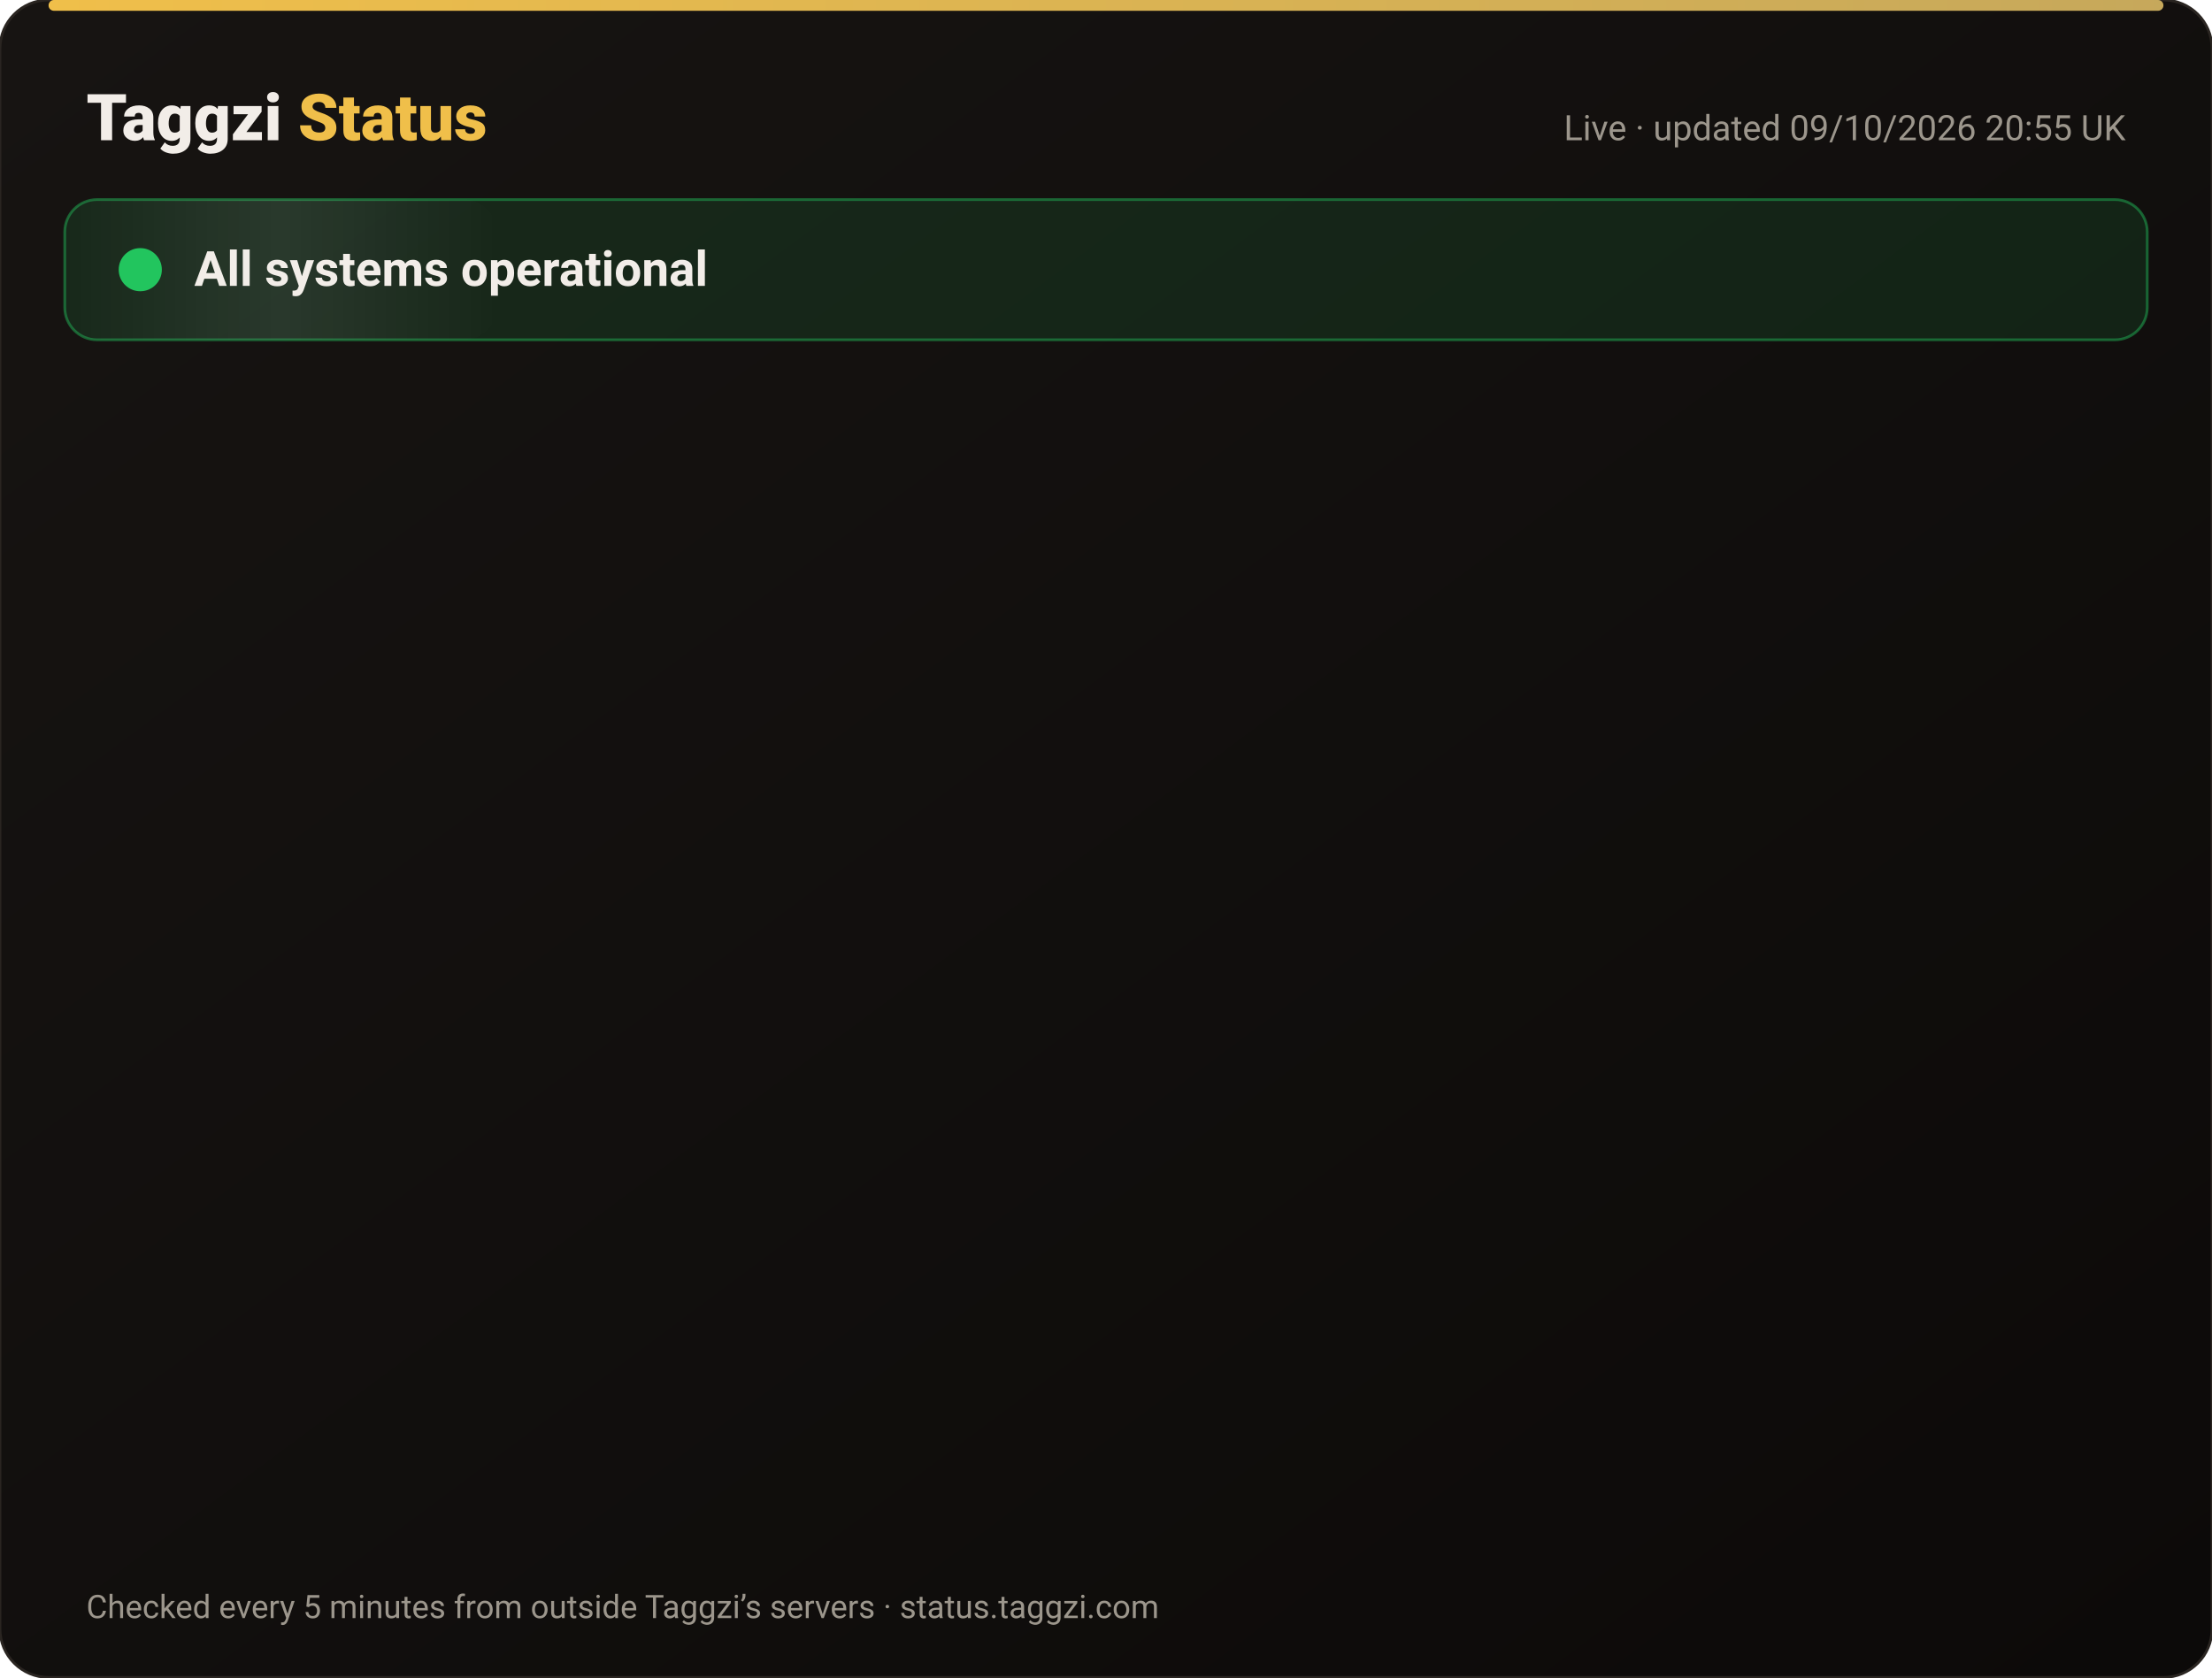
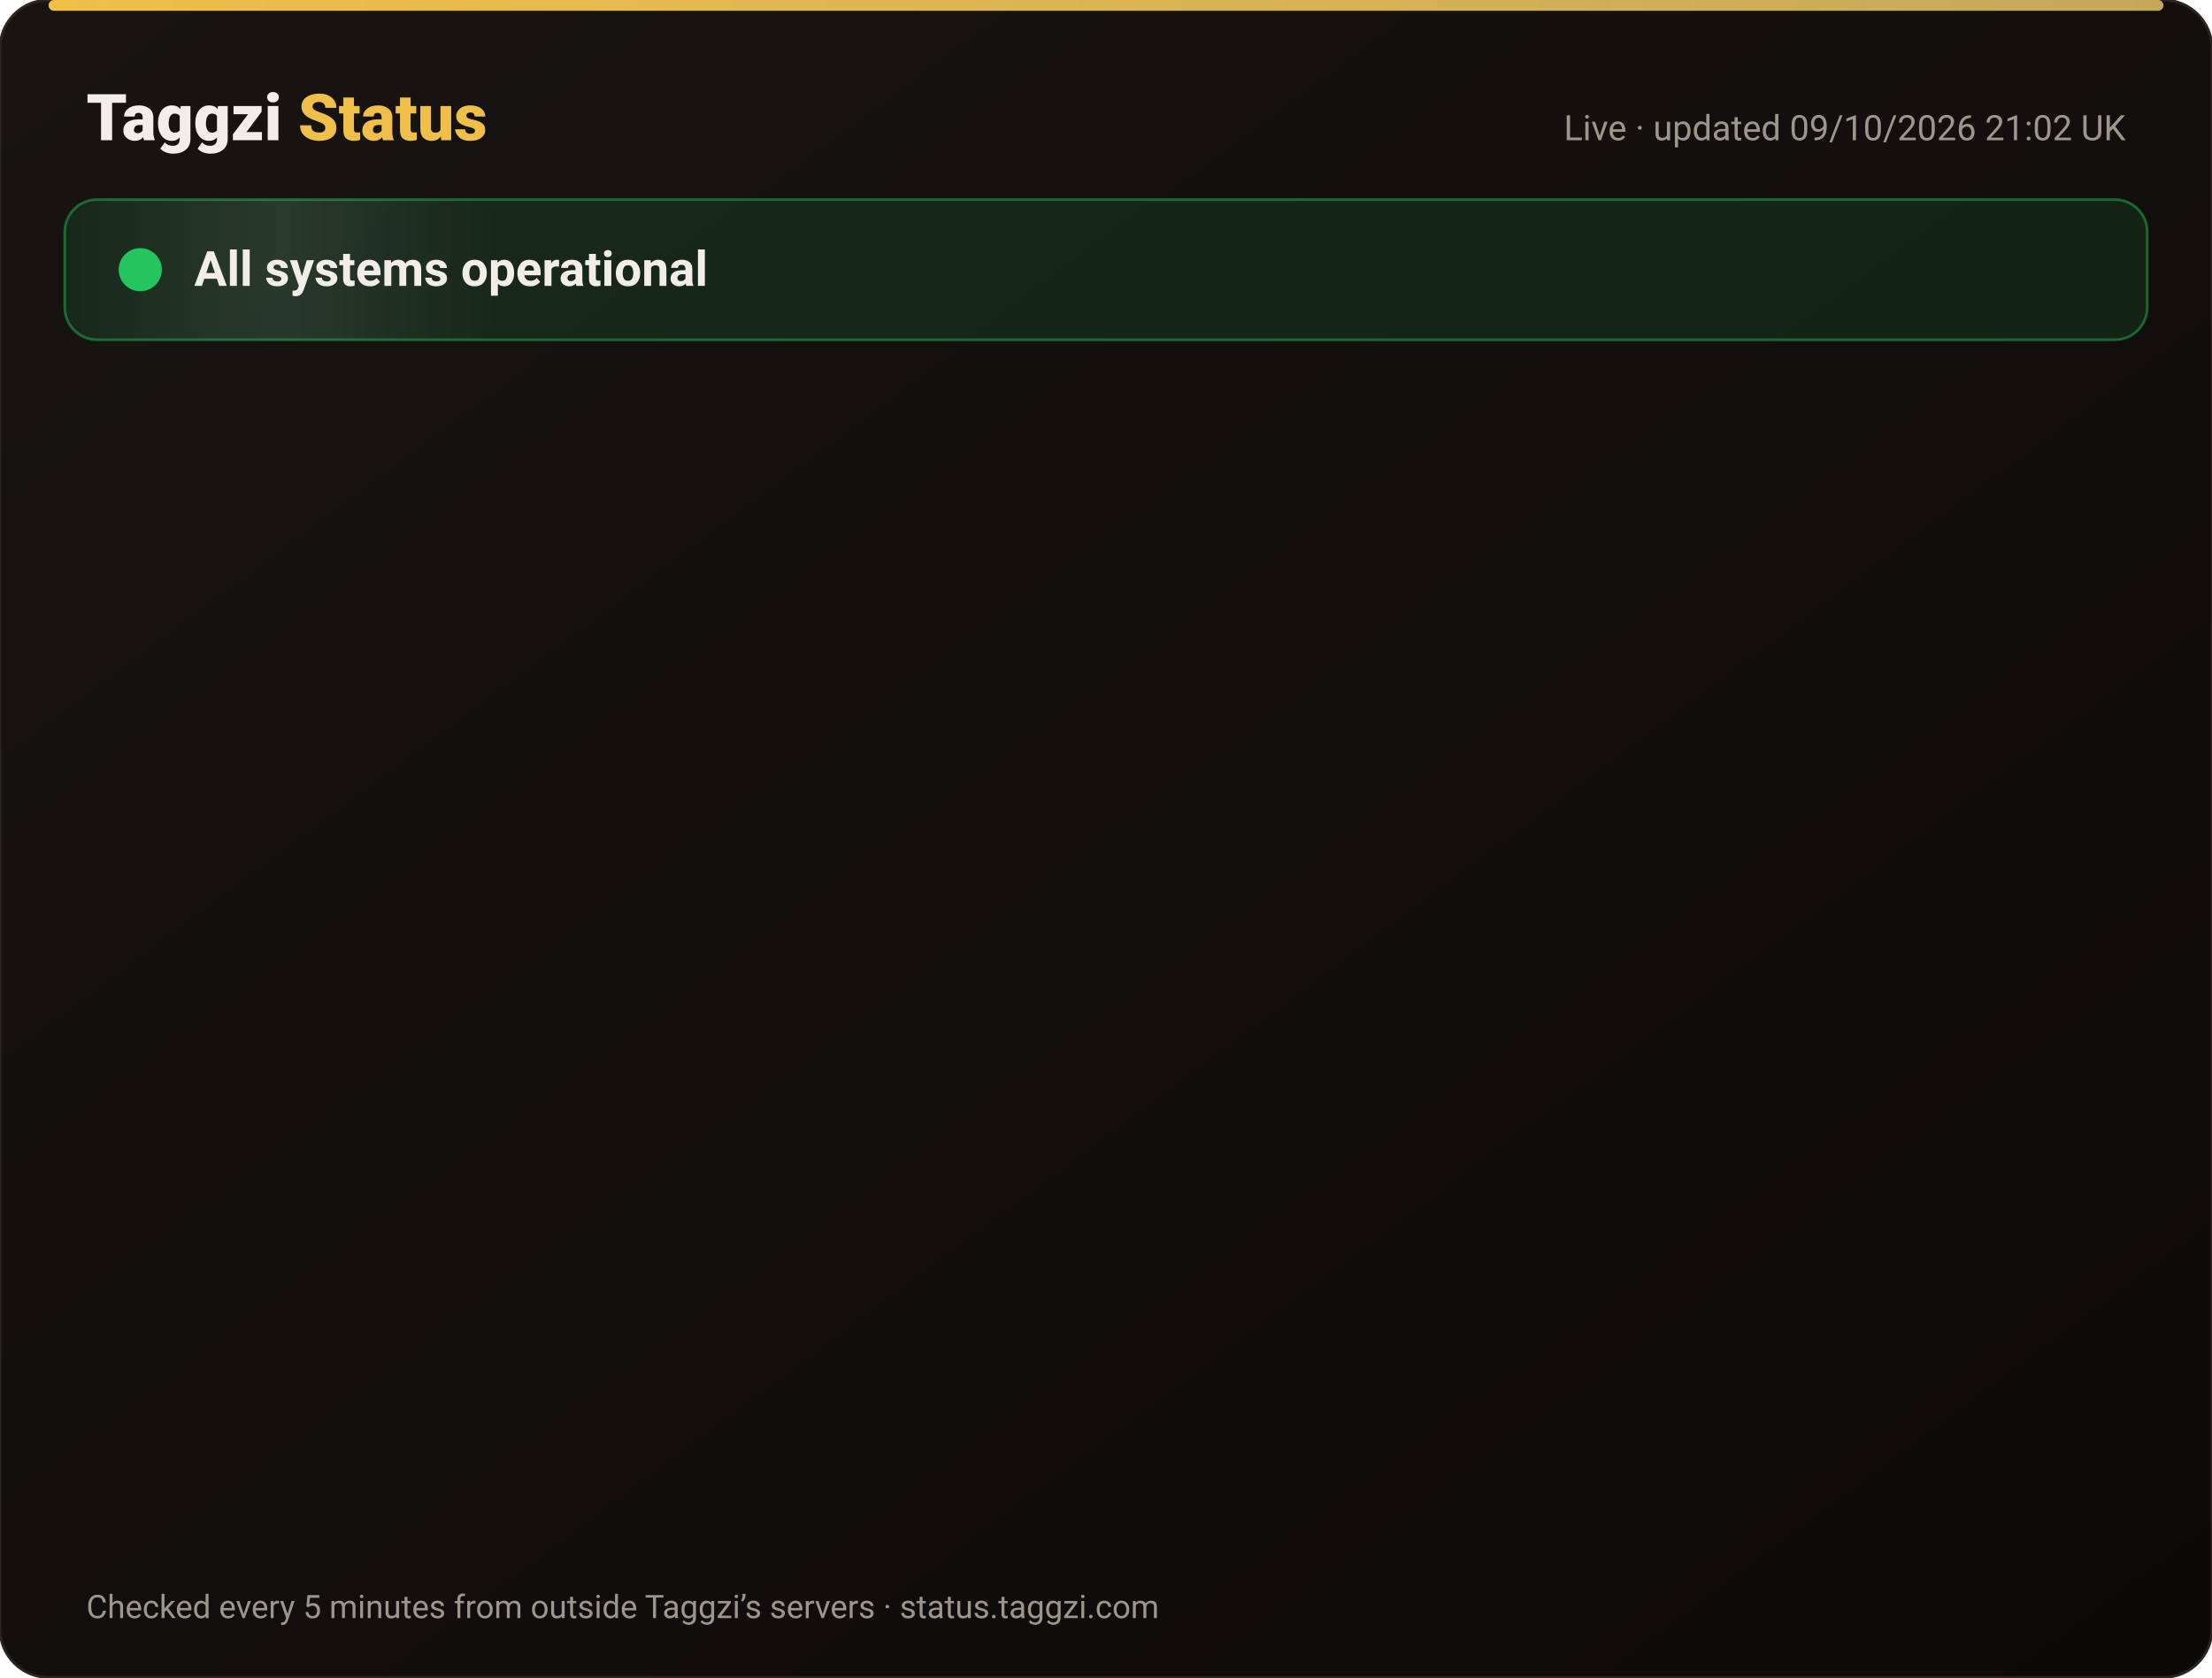
<svg xmlns="http://www.w3.org/2000/svg" width="820" height="622" viewBox="0 0 820 622" font-family="-apple-system,Segoe UI,Roboto,Helvetica,Arial,sans-serif">
  <defs>
    <linearGradient id="bg" x1="0" y1="0" x2="1" y2="1">
      <stop offset="0" stop-color="#171412" />
      <stop offset="1" stop-color="#0C0A09" />
    </linearGradient>
    <linearGradient id="gold" x1="0" x2="1">
      <stop offset="0" stop-color="#F0BF4A" />
      <stop offset="1" stop-color="#c6a85b" />
    </linearGradient>
    <linearGradient id="shine" x1="0" x2="1">
      <stop offset="0" stop-color="#fff" stop-opacity="0" />
      <stop offset=".5" stop-color="#fff" stop-opacity=".08" />
      <stop offset="1" stop-color="#fff" stop-opacity="0" />
    </linearGradient>
  </defs>
  <rect width="820" height="622" rx="18" fill="url(#bg)" stroke="#2a2521" />
  <rect x="18" y="0" width="784" height="4" rx="2" fill="url(#gold)" />
  <text x="32" y="52" font-size="24" font-weight="800" fill="#F2EDE8">Taggzi <tspan fill="#F0BF4A">Status</tspan>
  </text>
-   <text x="788" y="52" font-size="13" fill="#9C968C" text-anchor="end">Live · updated 09/10/2026 20:55 UK</text>
+   <text x="788" y="52" font-size="13" fill="#9C968C" text-anchor="end">Live · updated 09/10/2026 21:02 UK</text>
  <rect x="24" y="74" width="772" height="52" rx="12" fill="#22c55e" fill-opacity=".12" stroke="#22c55e" stroke-opacity=".45" />
  <rect x="24" y="74" width="160" height="52" rx="12" fill="url(#shine)">
    <animate attributeName="x" from="-160" to="820" dur="4s" repeatCount="indefinite" />
  </rect>
  <circle cx="52" cy="100" r="7" fill="#22c55e" />
  <circle cx="52" cy="100" r="7" fill="none" stroke="#22c55e" stroke-width="2">
    <animate attributeName="r" values="7;15;7" dur="2s" repeatCount="indefinite" />
    <animate attributeName="opacity" values=".9;0;.9" dur="2s" repeatCount="indefinite" />
  </circle>
  <text x="72" y="106" font-size="18" font-weight="700" fill="#F2EDE8">All systems operational</text>
  <g opacity="0">
    <animate attributeName="opacity" from="0" to="1" begin="0.00s" dur=".6s" fill="freeze" />
    <line x1="32" y1="188" x2="788" y2="188" stroke="#2a2521" />
    <circle cx="44" cy="166" r="6" fill="#22c55e">
      <animate attributeName="opacity" values="1;.45;1" dur="2.4s" begin="0.00s" repeatCount="indefinite" />
    </circle>
    <text x="62" y="171" font-size="15" font-weight="650" fill="#F2EDE8">Website</text>
    <text x="630" y="171" font-size="13" fill="#9C968C" text-anchor="end">100.00% uptime</text>
    <rect x="648" y="154" width="140" height="24" rx="12" fill="#22c55e" fill-opacity=".14" stroke="#22c55e" stroke-opacity=".5" />
    <text x="718" y="171" font-size="12" font-weight="700" fill="#22c55e" text-anchor="middle">Operational</text>
  </g>
  <g opacity="0">
    <animate attributeName="opacity" from="0" to="1" begin="0.15s" dur=".6s" fill="freeze" />
    <line x1="32" y1="234" x2="788" y2="234" stroke="#2a2521" />
    <circle cx="44" cy="212" r="6" fill="#22c55e">
      <animate attributeName="opacity" values="1;.45;1" dur="2.4s" begin="0.15s" repeatCount="indefinite" />
    </circle>
    <text x="62" y="217" font-size="15" font-weight="650" fill="#F2EDE8">Tag scans</text>
    <text x="630" y="217" font-size="13" fill="#9C968C" text-anchor="end">100.00% uptime</text>
    <rect x="648" y="200" width="140" height="24" rx="12" fill="#22c55e" fill-opacity=".14" stroke="#22c55e" stroke-opacity=".5" />
    <text x="718" y="217" font-size="12" font-weight="700" fill="#22c55e" text-anchor="middle">Operational</text>
  </g>
  <g opacity="0">
    <animate attributeName="opacity" from="0" to="1" begin="0.30s" dur=".6s" fill="freeze" />
    <line x1="32" y1="280" x2="788" y2="280" stroke="#2a2521" />
    <circle cx="44" cy="258" r="6" fill="#22c55e">
      <animate attributeName="opacity" values="1;.45;1" dur="2.4s" begin="0.30s" repeatCount="indefinite" />
    </circle>
    <text x="62" y="263" font-size="15" font-weight="650" fill="#F2EDE8">Manual tag lookup</text>
    <text x="630" y="263" font-size="13" fill="#9C968C" text-anchor="end">100.00% uptime</text>
    <rect x="648" y="246" width="140" height="24" rx="12" fill="#22c55e" fill-opacity=".14" stroke="#22c55e" stroke-opacity=".5" />
    <text x="718" y="263" font-size="12" font-weight="700" fill="#22c55e" text-anchor="middle">Operational</text>
  </g>
  <g opacity="0">
    <animate attributeName="opacity" from="0" to="1" begin="0.45s" dur=".6s" fill="freeze" />
    <line x1="32" y1="326" x2="788" y2="326" stroke="#2a2521" />
    <circle cx="44" cy="304" r="6" fill="#22c55e">
      <animate attributeName="opacity" values="1;.45;1" dur="2.4s" begin="0.45s" repeatCount="indefinite" />
    </circle>
    <text x="62" y="309" font-size="15" font-weight="650" fill="#F2EDE8">App &amp; login</text>
    <text x="630" y="309" font-size="13" fill="#9C968C" text-anchor="end">100.00% uptime</text>
    <rect x="648" y="292" width="140" height="24" rx="12" fill="#22c55e" fill-opacity=".14" stroke="#22c55e" stroke-opacity=".5" />
    <text x="718" y="309" font-size="12" font-weight="700" fill="#22c55e" text-anchor="middle">Operational</text>
  </g>
  <g opacity="0">
    <animate attributeName="opacity" from="0" to="1" begin="0.60s" dur=".6s" fill="freeze" />
    <line x1="32" y1="372" x2="788" y2="372" stroke="#2a2521" />
    <circle cx="44" cy="350" r="6" fill="#22c55e">
      <animate attributeName="opacity" values="1;.45;1" dur="2.4s" begin="0.60s" repeatCount="indefinite" />
    </circle>
    <text x="62" y="355" font-size="15" font-weight="650" fill="#F2EDE8">Community alerts</text>
    <text x="630" y="355" font-size="13" fill="#9C968C" text-anchor="end">100.00% uptime</text>
    <rect x="648" y="338" width="140" height="24" rx="12" fill="#22c55e" fill-opacity=".14" stroke="#22c55e" stroke-opacity=".5" />
    <text x="718" y="355" font-size="12" font-weight="700" fill="#22c55e" text-anchor="middle">Operational</text>
  </g>
  <g opacity="0">
    <animate attributeName="opacity" from="0" to="1" begin="0.75s" dur=".6s" fill="freeze" />
    <line x1="32" y1="418" x2="788" y2="418" stroke="#2a2521" />
    <circle cx="44" cy="396" r="6" fill="#22c55e">
      <animate attributeName="opacity" values="1;.45;1" dur="2.4s" begin="0.75s" repeatCount="indefinite" />
    </circle>
    <text x="62" y="401" font-size="15" font-weight="650" fill="#F2EDE8">Private calling</text>
    <text x="630" y="401" font-size="13" fill="#9C968C" text-anchor="end">100.00% uptime</text>
    <rect x="648" y="384" width="140" height="24" rx="12" fill="#22c55e" fill-opacity=".14" stroke="#22c55e" stroke-opacity=".5" />
    <text x="718" y="401" font-size="12" font-weight="700" fill="#22c55e" text-anchor="middle">Operational</text>
  </g>
  <g opacity="0">
    <animate attributeName="opacity" from="0" to="1" begin="0.90s" dur=".6s" fill="freeze" />
    <line x1="32" y1="464" x2="788" y2="464" stroke="#2a2521" />
    <circle cx="44" cy="442" r="6" fill="#22c55e">
      <animate attributeName="opacity" values="1;.45;1" dur="2.4s" begin="0.90s" repeatCount="indefinite" />
    </circle>
    <text x="62" y="447" font-size="15" font-weight="650" fill="#F2EDE8">Payments</text>
    <text x="630" y="447" font-size="13" fill="#9C968C" text-anchor="end">100.00% uptime</text>
    <rect x="648" y="430" width="140" height="24" rx="12" fill="#22c55e" fill-opacity=".14" stroke="#22c55e" stroke-opacity=".5" />
    <text x="718" y="447" font-size="12" font-weight="700" fill="#22c55e" text-anchor="middle">Operational</text>
  </g>
  <g opacity="0">
    <animate attributeName="opacity" from="0" to="1" begin="1.05s" dur=".6s" fill="freeze" />
    <line x1="32" y1="510" x2="788" y2="510" stroke="#2a2521" />
    <circle cx="44" cy="488" r="6" fill="#22c55e">
      <animate attributeName="opacity" values="1;.45;1" dur="2.4s" begin="1.05s" repeatCount="indefinite" />
    </circle>
    <text x="62" y="493" font-size="15" font-weight="650" fill="#F2EDE8">Email &amp; support</text>
    <text x="630" y="493" font-size="13" fill="#9C968C" text-anchor="end">100.00% uptime</text>
    <rect x="648" y="476" width="140" height="24" rx="12" fill="#22c55e" fill-opacity=".14" stroke="#22c55e" stroke-opacity=".5" />
    <text x="718" y="493" font-size="12" font-weight="700" fill="#22c55e" text-anchor="middle">Operational</text>
  </g>
  <g opacity="0">
    <animate attributeName="opacity" from="0" to="1" begin="1.20s" dur=".6s" fill="freeze" />
    <line x1="32" y1="556" x2="788" y2="556" stroke="#2a2521" />
    <circle cx="44" cy="534" r="6" fill="#22c55e">
      <animate attributeName="opacity" values="1;.45;1" dur="2.4s" begin="1.20s" repeatCount="indefinite" />
    </circle>
    <text x="62" y="539" font-size="15" font-weight="650" fill="#F2EDE8">Secure connection (SSL)</text>
    <text x="630" y="539" font-size="13" fill="#9C968C" text-anchor="end">100.00% uptime</text>
    <rect x="648" y="522" width="140" height="24" rx="12" fill="#22c55e" fill-opacity=".14" stroke="#22c55e" stroke-opacity=".5" />
    <text x="718" y="539" font-size="12" font-weight="700" fill="#22c55e" text-anchor="middle">Operational</text>
  </g>
  <text x="32" y="600" font-size="12" fill="#9C968C">Checked every 5 minutes from outside Taggzi’s servers · status.taggzi.com</text>
</svg>
